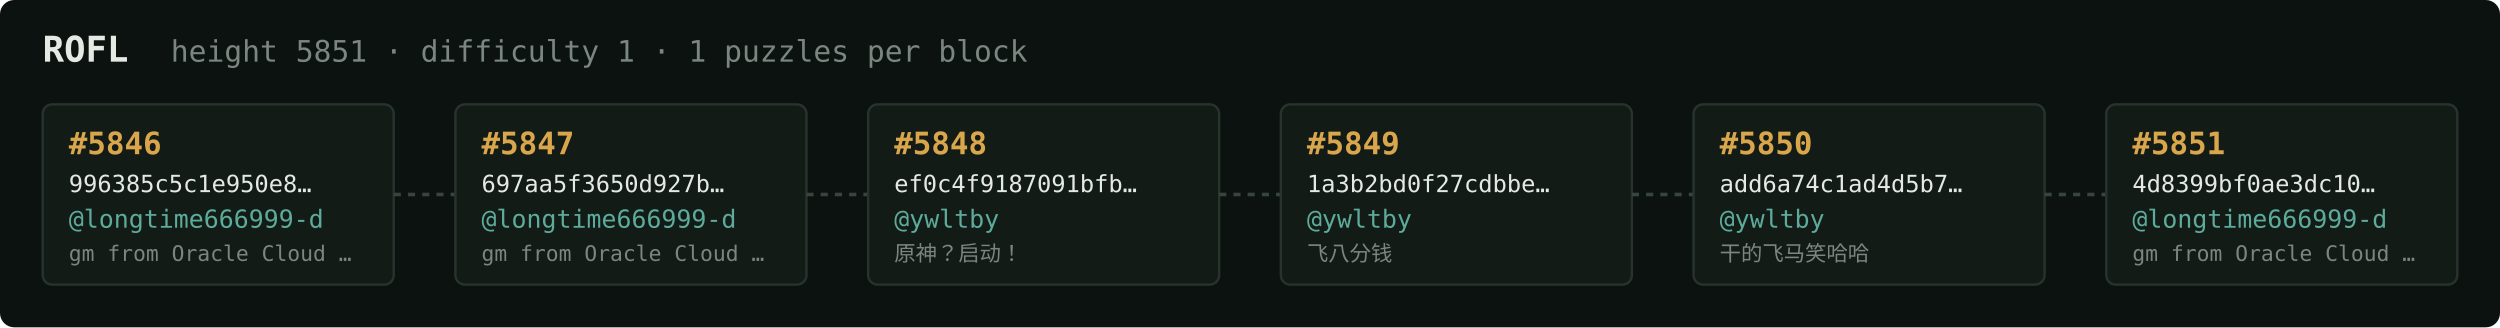
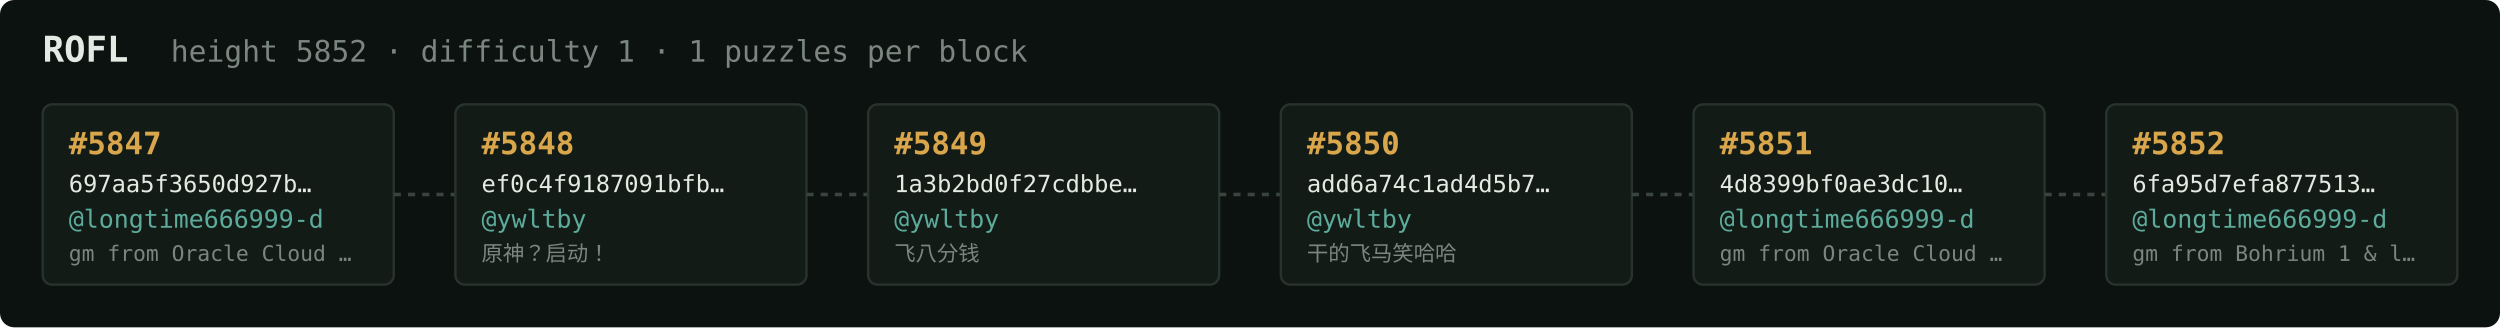
<svg xmlns="http://www.w3.org/2000/svg" width="1054" height="138" viewBox="0 0 1054 138" font-family="ui-monospace,SFMono-Regular,Menlo,monospace">
  <rect fill="#0c1210" width="1054" height="138" rx="6" />
  <text x="18" y="26" fill="#e5e9e3" font-size="15" font-weight="700">ROFL</text>
-   <text x="72" y="26" fill="#7a867f" font-size="12.5">height 5851 · difficulty 1 · 1 puzzles per block</text>
+   <text x="72" y="26" fill="#7a867f" font-size="12.5">height 5852 · difficulty 1 · 1 puzzles per block</text>
  <rect x="18" y="44" width="148" height="76" rx="4" fill="#131b17" stroke="#28332e" stroke-width="1" />
-   <text x="29" y="65" fill="#d9a64c" font-size="13" font-weight="700">#5846</text>
-   <text x="29" y="81" fill="#e5e9e3" font-size="10">996385c5c1e950e8…</text>
+   <text x="29" y="65" fill="#d9a64c" font-size="13" font-weight="700">#5847</text>
+   <text x="29" y="81" fill="#e5e9e3" font-size="10">697aa5f3650d927b…</text>
  <text x="29" y="96" fill="#5cab9b" font-size="10.5">@longtime666999-d</text>
  <text x="29" y="110" fill="#7a867f" font-size="9">gm from Oracle Cloud …</text>
  <line x1="166" y1="82.0" x2="192" y2="82.0" stroke="#38443e" stroke-width="1.5" stroke-dasharray="3 3" />
  <rect x="192" y="44" width="148" height="76" rx="4" fill="#131b17" stroke="#28332e" stroke-width="1" />
-   <text x="203" y="65" fill="#d9a64c" font-size="13" font-weight="700">#5847</text>
-   <text x="203" y="81" fill="#e5e9e3" font-size="10">697aa5f3650d927b…</text>
-   <text x="203" y="96" fill="#5cab9b" font-size="10.5">@longtime666999-d</text>
-   <text x="203" y="110" fill="#7a867f" font-size="9">gm from Oracle Cloud …</text>
+   <text x="203" y="65" fill="#d9a64c" font-size="13" font-weight="700">#5848</text>
+   <text x="203" y="81" fill="#e5e9e3" font-size="10">ef0c4f9187091bfb…</text>
+   <text x="203" y="96" fill="#5cab9b" font-size="10.5">@ywltby</text>
+   <text x="203" y="110" fill="#7a867f" font-size="9">原神？启动！</text>
  <line x1="340" y1="82.0" x2="366" y2="82.0" stroke="#38443e" stroke-width="1.5" stroke-dasharray="3 3" />
  <rect x="366" y="44" width="148" height="76" rx="4" fill="#131b17" stroke="#28332e" stroke-width="1" />
-   <text x="377" y="65" fill="#d9a64c" font-size="13" font-weight="700">#5848</text>
-   <text x="377" y="81" fill="#e5e9e3" font-size="10">ef0c4f9187091bfb…</text>
+   <text x="377" y="65" fill="#d9a64c" font-size="13" font-weight="700">#5849</text>
+   <text x="377" y="81" fill="#e5e9e3" font-size="10">1a3b2bd0f27cdbbe…</text>
  <text x="377" y="96" fill="#5cab9b" font-size="10.5">@ywltby</text>
-   <text x="377" y="110" fill="#7a867f" font-size="9">原神？启动！</text>
+   <text x="377" y="110" fill="#7a867f" font-size="9">飞八分钱</text>
  <line x1="514" y1="82.0" x2="540" y2="82.0" stroke="#38443e" stroke-width="1.5" stroke-dasharray="3 3" />
  <rect x="540" y="44" width="148" height="76" rx="4" fill="#131b17" stroke="#28332e" stroke-width="1" />
-   <text x="551" y="65" fill="#d9a64c" font-size="13" font-weight="700">#5849</text>
-   <text x="551" y="81" fill="#e5e9e3" font-size="10">1a3b2bd0f27cdbbe…</text>
+   <text x="551" y="65" fill="#d9a64c" font-size="13" font-weight="700">#5850</text>
+   <text x="551" y="81" fill="#e5e9e3" font-size="10">add6a74c1ad4d5b7…</text>
  <text x="551" y="96" fill="#5cab9b" font-size="10.5">@ywltby</text>
-   <text x="551" y="110" fill="#7a867f" font-size="9">飞八分钱</text>
+   <text x="551" y="110" fill="#7a867f" font-size="9">干的飞马笑哈哈</text>
  <line x1="688" y1="82.0" x2="714" y2="82.0" stroke="#38443e" stroke-width="1.5" stroke-dasharray="3 3" />
  <rect x="714" y="44" width="148" height="76" rx="4" fill="#131b17" stroke="#28332e" stroke-width="1" />
-   <text x="725" y="65" fill="#d9a64c" font-size="13" font-weight="700">#5850</text>
-   <text x="725" y="81" fill="#e5e9e3" font-size="10">add6a74c1ad4d5b7…</text>
-   <text x="725" y="96" fill="#5cab9b" font-size="10.5">@ywltby</text>
-   <text x="725" y="110" fill="#7a867f" font-size="9">干的飞马笑哈哈</text>
+   <text x="725" y="65" fill="#d9a64c" font-size="13" font-weight="700">#5851</text>
+   <text x="725" y="81" fill="#e5e9e3" font-size="10">4d8399bf0ae3dc10…</text>
+   <text x="725" y="96" fill="#5cab9b" font-size="10.5">@longtime666999-d</text>
+   <text x="725" y="110" fill="#7a867f" font-size="9">gm from Oracle Cloud …</text>
  <line x1="862" y1="82.0" x2="888" y2="82.0" stroke="#38443e" stroke-width="1.5" stroke-dasharray="3 3" />
  <rect x="888" y="44" width="148" height="76" rx="4" fill="#131b17" stroke="#28332e" stroke-width="1" />
-   <text x="899" y="65" fill="#d9a64c" font-size="13" font-weight="700">#5851</text>
-   <text x="899" y="81" fill="#e5e9e3" font-size="10">4d8399bf0ae3dc10…</text>
+   <text x="899" y="65" fill="#d9a64c" font-size="13" font-weight="700">#5852</text>
+   <text x="899" y="81" fill="#e5e9e3" font-size="10">6fa95d7efa877513…</text>
  <text x="899" y="96" fill="#5cab9b" font-size="10.5">@longtime666999-d</text>
-   <text x="899" y="110" fill="#7a867f" font-size="9">gm from Oracle Cloud …</text>
+   <text x="899" y="110" fill="#7a867f" font-size="9">gm from Bohrium 1 &amp; l…</text>
</svg>
